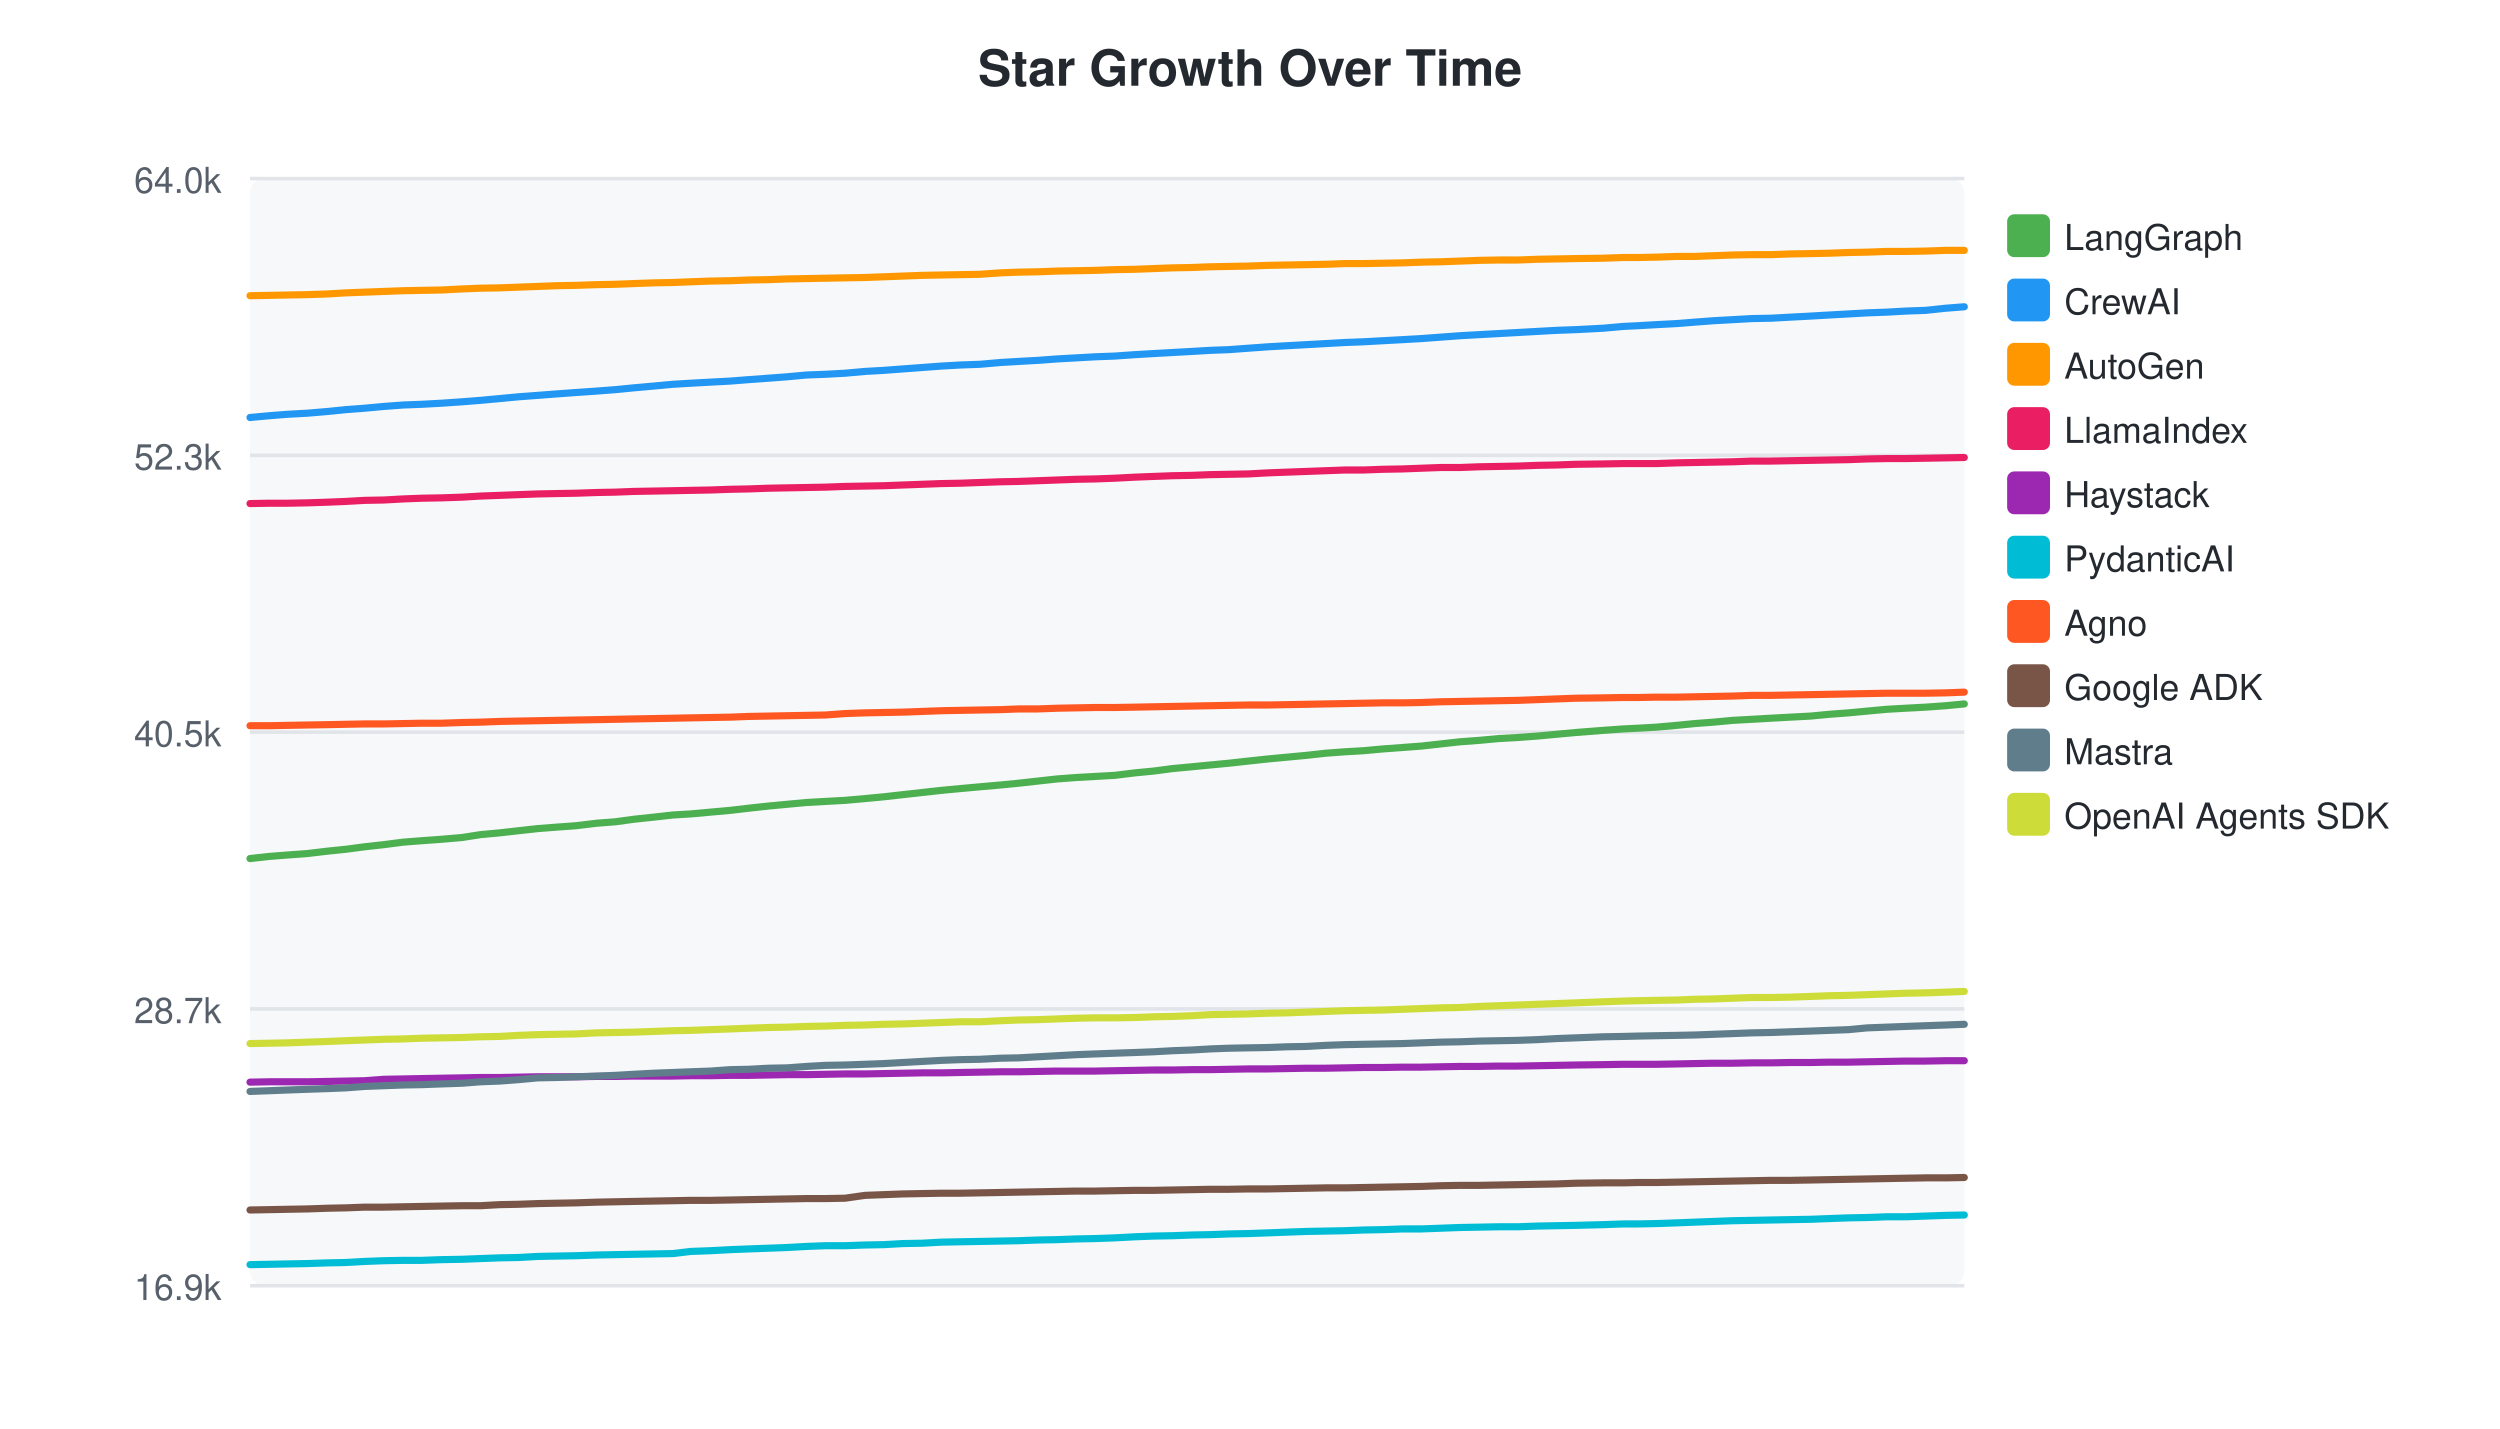
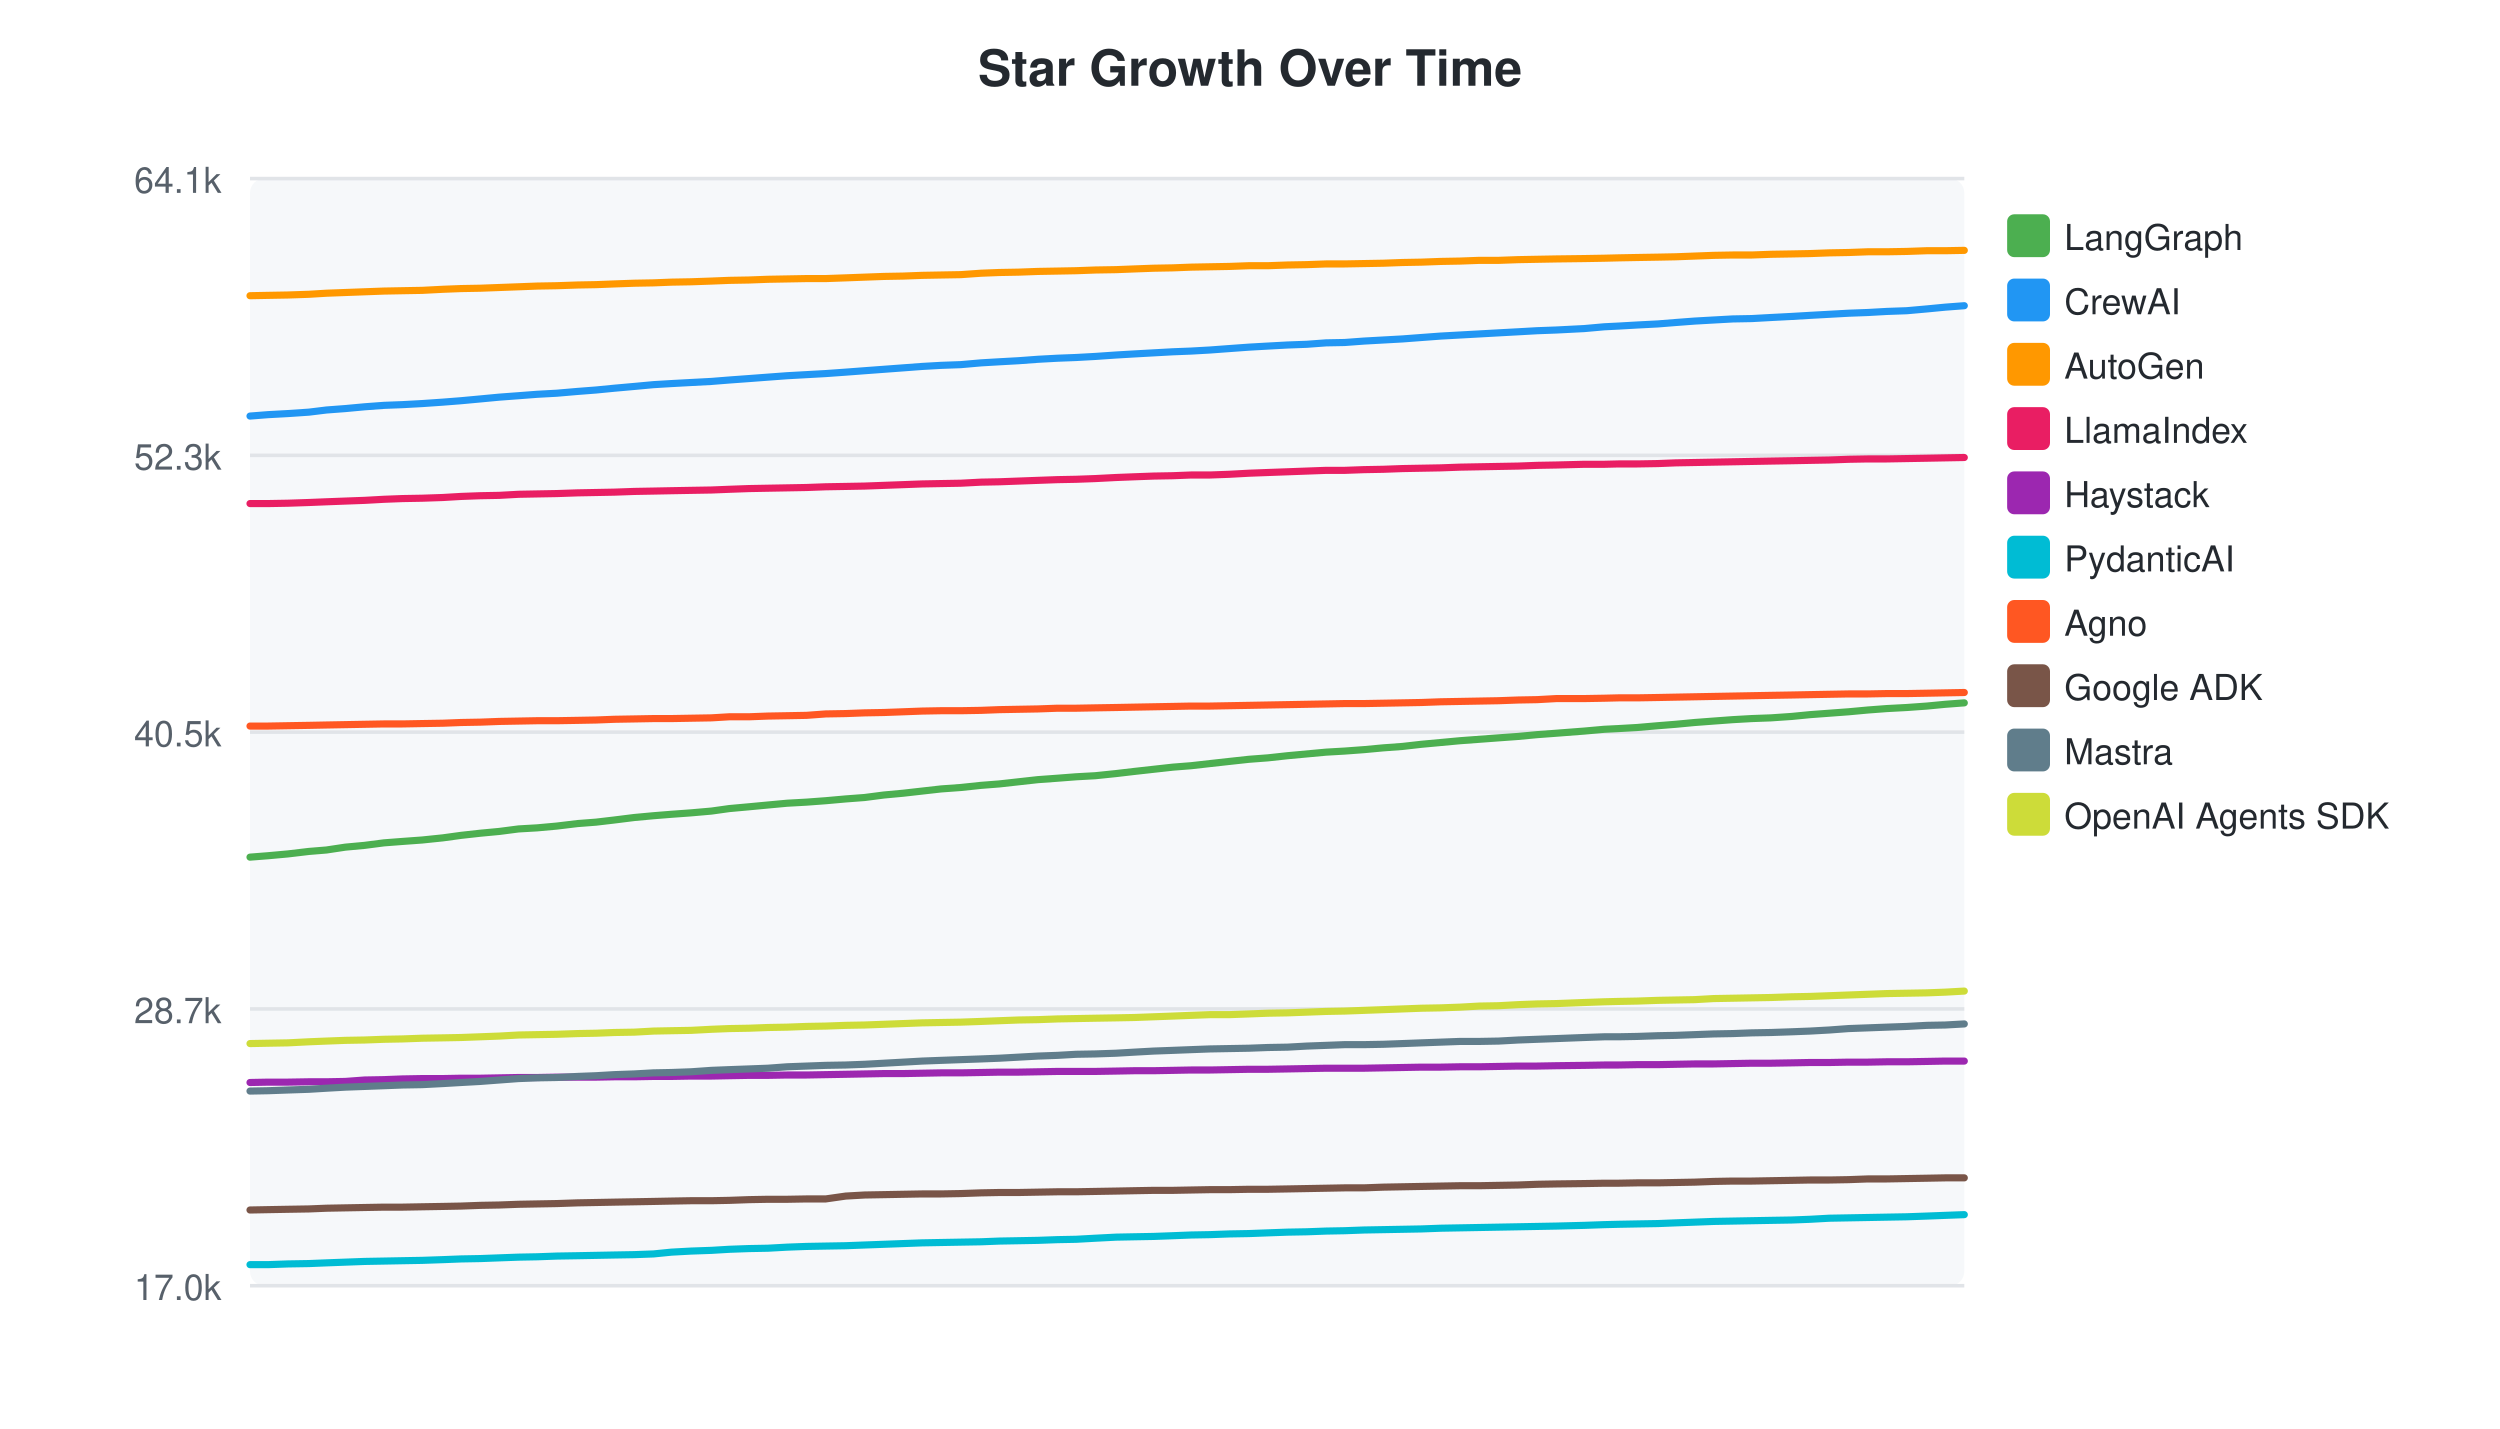
<svg xmlns="http://www.w3.org/2000/svg" width="700" height="400">
  <style>text { font-family: -apple-system, BlinkMacSystemFont, "Segoe UI", Helvetica, Arial, sans-serif; }</style>
  <text x="350" y="24" text-anchor="middle" font-size="14" font-weight="bold" fill="#24292f">Star Growth Over Time</text>
  <rect x="70" y="50" width="480" height="310" fill="#f6f8fa" rx="4" />
  <line x1="70" y1="50.0" x2="550" y2="50.0" stroke="#e1e4e8" stroke-width="1" />
-   <text x="62" y="54.0" text-anchor="end" font-size="10" fill="#57606a">64.0k</text>
+   <text x="62" y="54.0" text-anchor="end" font-size="10" fill="#57606a">64.1k</text>
  <line x1="70" y1="127.5" x2="550" y2="127.5" stroke="#e1e4e8" stroke-width="1" />
  <text x="62" y="131.5" text-anchor="end" font-size="10" fill="#57606a">52.3k</text>
  <line x1="70" y1="205.0" x2="550" y2="205.0" stroke="#e1e4e8" stroke-width="1" />
  <text x="62" y="209.0" text-anchor="end" font-size="10" fill="#57606a">40.5k</text>
  <line x1="70" y1="282.5" x2="550" y2="282.5" stroke="#e1e4e8" stroke-width="1" />
  <text x="62" y="286.5" text-anchor="end" font-size="10" fill="#57606a">28.7k</text>
  <line x1="70" y1="360.0" x2="550" y2="360.0" stroke="#e1e4e8" stroke-width="1" />
-   <text x="62" y="364.0" text-anchor="end" font-size="10" fill="#57606a">16.9k</text>
-   <path d="M70.0,240.4 L75.4,239.8 L80.5,239.4 L86.0,239.0 L91.9,238.3 L96.8,237.8 L102.1,237.1 L107.5,236.5 L112.9,235.8 L118.1,235.4 L123.6,235.0 L129.4,234.5 L134.5,233.7 L139.9,233.2 L145.2,232.6 L150.6,232.0 L155.8,231.6 L161.3,231.2 L167.1,230.5 L172.3,230.1 L177.4,229.4 L183.0,228.8 L188.4,228.2 L193.4,227.9 L198.9,227.4 L204.5,226.9 L209.6,226.3 L215.1,225.7 L220.4,225.2 L225.8,224.7 L231.1,224.4 L236.6,224.1 L242.2,223.6 L247.5,223.1 L252.8,222.5 L258.2,221.9 L263.6,221.3 L268.9,220.8 L274.4,220.3 L280.1,219.8 L285.2,219.3 L290.6,218.7 L296.0,218.1 L301.4,217.7 L306.7,217.4 L312.1,217.1 L317.8,216.4 L323.0,215.9 L328.3,215.2 L333.7,214.7 L338.8,214.2 L344.1,213.7 L349.5,213.1 L355.1,212.5 L360.4,212.0 L365.8,211.5 L371.2,210.9 L376.6,210.5 L381.8,210.2 L387.2,209.7 L392.7,209.3 L398.0,208.9 L403.4,208.3 L408.8,207.7 L414.2,207.3 L419.6,206.8 L425.0,206.5 L430.4,206.1 L435.8,205.6 L441.2,205.1 L448.9,204.5 L454.5,204.1 L458.6,203.9 L463.8,203.6 L469.5,203.1 L474.5,202.6 L479.8,202.2 L485.2,201.7 L490.6,201.4 L495.8,201.1 L501.3,200.8 L507.0,200.5 L512.2,200.0 L517.6,199.6 L522.9,199.1 L528.3,198.6 L533.6,198.3 L539.2,198.0 L544.8,197.6 L550.0,197.1" fill="none" stroke="#4CAF50" stroke-width="2" stroke-linecap="round" />
+   <text x="62" y="364.0" text-anchor="end" font-size="10" fill="#57606a">17.0k</text>
+   <path d="M70.0,240.0 L75.1,239.6 L80.6,239.1 L86.5,238.4 L91.4,238.0 L96.7,237.2 L102.1,236.7 L107.5,236.0 L112.7,235.6 L118.2,235.2 L124.0,234.6 L129.1,233.9 L134.5,233.3 L139.8,232.8 L145.2,232.1 L150.4,231.8 L155.9,231.3 L161.7,230.6 L166.9,230.2 L172.0,229.6 L177.6,228.9 L183.0,228.4 L188.0,228.0 L193.5,227.6 L199.2,227.1 L204.2,226.4 L209.7,225.9 L215.0,225.4 L220.4,224.9 L225.8,224.6 L231.2,224.2 L236.8,223.7 L242.1,223.3 L247.5,222.6 L252.9,222.1 L258.2,221.5 L263.5,220.9 L269.0,220.5 L274.7,219.9 L279.8,219.5 L285.2,218.9 L290.6,218.3 L296.1,217.9 L301.3,217.5 L306.7,217.2 L312.5,216.6 L317.6,216.0 L323.0,215.4 L328.4,214.8 L333.5,214.4 L338.8,213.8 L344.2,213.2 L349.7,212.6 L355.0,212.2 L360.5,211.6 L365.9,211.1 L371.3,210.6 L376.5,210.3 L381.9,209.9 L387.3,209.4 L392.7,209.0 L398.0,208.4 L403.4,207.9 L408.8,207.4 L414.2,207.0 L419.6,206.6 L425.1,206.2 L430.4,205.7 L435.8,205.3 L443.6,204.7 L449.2,204.2 L453.2,204.0 L458.4,203.7 L464.2,203.2 L469.2,202.8 L474.5,202.3 L479.8,201.9 L485.2,201.5 L490.5,201.2 L495.9,201.0 L501.7,200.6 L506.8,200.1 L512.2,199.7 L517.6,199.3 L523.0,198.8 L528.3,198.4 L533.9,198.1 L539.5,197.7 L544.7,197.2 L550.0,196.8" fill="none" stroke="#4CAF50" stroke-width="2" stroke-linecap="round" />
  <rect x="562" y="60" width="12" height="12" rx="2" fill="#4CAF50" />
  <text x="578" y="70" font-size="10" fill="#24292f">LangGraph</text>
-   <path d="M70.0,116.9 L75.4,116.4 L80.5,116.0 L86.0,115.7 L91.9,115.2 L96.8,114.7 L102.1,114.3 L107.5,113.8 L112.9,113.4 L118.1,113.2 L123.6,112.9 L129.4,112.5 L134.5,112.1 L139.9,111.6 L145.2,111.1 L150.6,110.7 L155.8,110.3 L161.3,109.9 L167.1,109.5 L172.3,109.1 L177.4,108.6 L183.0,108.1 L188.4,107.6 L193.4,107.3 L198.9,107.0 L204.5,106.7 L209.6,106.3 L215.1,105.9 L220.4,105.5 L225.8,105.0 L231.1,104.8 L236.6,104.5 L242.2,104.0 L247.5,103.7 L252.8,103.3 L258.2,102.9 L263.6,102.5 L268.9,102.2 L274.4,102.0 L280.1,101.5 L285.2,101.2 L290.6,100.9 L296.0,100.5 L301.4,100.2 L306.7,99.9 L312.1,99.7 L317.8,99.3 L323.0,99.0 L328.3,98.7 L333.7,98.4 L338.8,98.1 L344.1,97.9 L349.5,97.5 L355.1,97.1 L360.4,96.8 L365.8,96.5 L371.2,96.2 L376.6,95.9 L381.8,95.7 L387.2,95.4 L392.7,95.1 L398.0,94.8 L403.4,94.4 L408.8,94.0 L414.2,93.7 L419.6,93.4 L425.0,93.1 L430.4,92.8 L435.8,92.5 L441.2,92.3 L448.9,91.9 L454.5,91.4 L458.6,91.2 L463.8,90.9 L469.5,90.6 L474.5,90.2 L479.8,89.8 L485.2,89.5 L490.6,89.2 L495.8,89.1 L501.3,88.8 L507.0,88.5 L512.2,88.2 L517.6,87.9 L522.9,87.6 L528.3,87.4 L533.6,87.1 L539.2,86.9 L544.8,86.3 L550.0,85.9" fill="none" stroke="#2196F3" stroke-width="2" stroke-linecap="round" />
+   <path d="M70.0,116.5 L75.1,116.1 L80.6,115.8 L86.5,115.4 L91.4,114.8 L96.7,114.4 L102.1,113.9 L107.5,113.5 L112.7,113.3 L118.2,113.0 L124.0,112.6 L129.1,112.2 L134.5,111.7 L139.8,111.2 L145.2,110.8 L150.4,110.4 L155.9,110.1 L161.7,109.6 L166.9,109.2 L172.0,108.7 L177.6,108.2 L183.0,107.7 L188.0,107.4 L193.5,107.1 L199.2,106.8 L204.2,106.4 L209.7,106.0 L215.0,105.6 L220.4,105.2 L225.8,104.9 L231.2,104.6 L236.8,104.2 L242.1,103.8 L247.5,103.4 L252.9,103.0 L258.2,102.6 L263.5,102.3 L269.0,102.1 L274.7,101.6 L279.8,101.3 L285.2,101.0 L290.6,100.6 L296.1,100.3 L301.3,100.1 L306.7,99.8 L312.5,99.4 L317.6,99.1 L323.0,98.8 L328.4,98.5 L333.5,98.3 L338.8,98.0 L344.2,97.6 L349.7,97.2 L355.0,96.9 L360.5,96.6 L365.9,96.4 L371.3,96.0 L376.5,95.9 L381.9,95.5 L387.3,95.2 L392.7,94.9 L398.0,94.5 L403.4,94.1 L408.8,93.8 L414.2,93.5 L419.6,93.2 L425.1,92.9 L430.4,92.6 L435.8,92.4 L443.6,92.0 L449.2,91.5 L453.2,91.3 L458.4,91.0 L464.2,90.7 L469.2,90.3 L474.5,89.9 L479.8,89.6 L485.2,89.3 L490.5,89.2 L495.9,88.9 L501.7,88.6 L506.8,88.3 L512.2,88.0 L517.6,87.7 L523.0,87.5 L528.3,87.2 L533.9,87.0 L539.5,86.5 L544.7,86.0 L550.0,85.6" fill="none" stroke="#2196F3" stroke-width="2" stroke-linecap="round" />
  <rect x="562" y="78" width="12" height="12" rx="2" fill="#2196F3" />
  <text x="578" y="88" font-size="10" fill="#24292f">CrewAI</text>
-   <path d="M70.0,82.8 L75.4,82.7 L80.5,82.6 L86.0,82.5 L91.9,82.3 L96.8,82.0 L102.1,81.8 L107.5,81.6 L112.9,81.4 L118.1,81.3 L123.6,81.2 L129.4,80.9 L134.5,80.7 L139.9,80.6 L145.2,80.4 L150.6,80.2 L155.8,80.0 L161.3,79.9 L167.1,79.7 L172.3,79.6 L177.4,79.4 L183.0,79.2 L188.4,79.1 L193.4,78.9 L198.9,78.7 L204.5,78.6 L209.6,78.4 L215.1,78.3 L220.4,78.1 L225.8,78.0 L231.1,77.9 L236.6,77.8 L242.2,77.7 L247.5,77.5 L252.8,77.3 L258.2,77.1 L263.6,77.0 L268.9,76.9 L274.4,76.8 L280.1,76.4 L285.2,76.2 L290.6,76.1 L296.0,75.9 L301.4,75.8 L306.7,75.7 L312.1,75.5 L317.8,75.4 L323.0,75.2 L328.3,75.0 L333.7,74.9 L338.8,74.7 L344.1,74.6 L349.5,74.5 L355.1,74.3 L360.4,74.2 L365.8,74.1 L371.2,74.0 L376.6,73.8 L381.8,73.8 L387.2,73.7 L392.7,73.6 L398.0,73.4 L403.4,73.3 L408.8,73.1 L414.2,72.9 L419.6,72.8 L425.0,72.8 L430.4,72.6 L435.8,72.5 L441.2,72.4 L448.9,72.3 L454.5,72.1 L458.6,72.1 L463.8,72.0 L469.5,71.8 L474.5,71.8 L479.8,71.6 L485.2,71.4 L490.6,71.3 L495.8,71.3 L501.3,71.1 L507.0,71.0 L512.2,70.9 L517.6,70.7 L522.9,70.6 L528.3,70.4 L533.6,70.4 L539.2,70.3 L544.8,70.1 L550.0,70.1" fill="none" stroke="#FF9800" stroke-width="2" stroke-linecap="round" />
+   <path d="M70.0,82.8 L75.1,82.7 L80.6,82.6 L86.5,82.4 L91.4,82.1 L96.7,81.9 L102.1,81.7 L107.5,81.5 L112.7,81.4 L118.2,81.3 L124.0,81.0 L129.1,80.8 L134.5,80.7 L139.8,80.5 L145.2,80.3 L150.4,80.1 L155.9,80.0 L161.7,79.8 L166.9,79.7 L172.0,79.5 L177.6,79.3 L183.0,79.2 L188.0,79.0 L193.5,78.9 L199.2,78.7 L204.2,78.5 L209.7,78.4 L215.0,78.2 L220.4,78.1 L225.8,78.0 L231.2,78.0 L236.8,77.8 L242.1,77.6 L247.5,77.4 L252.9,77.3 L258.2,77.1 L263.5,77.0 L269.0,76.9 L274.7,76.5 L279.8,76.3 L285.2,76.2 L290.6,76.0 L296.1,75.9 L301.3,75.8 L306.7,75.6 L312.5,75.5 L317.6,75.3 L323.0,75.1 L328.4,75.0 L333.5,74.8 L338.8,74.7 L344.2,74.6 L349.7,74.4 L355.0,74.4 L360.5,74.2 L365.9,74.1 L371.3,73.9 L376.5,73.9 L381.9,73.8 L387.3,73.7 L392.7,73.5 L398.0,73.4 L403.4,73.2 L408.8,73.1 L414.2,72.9 L419.6,72.9 L425.1,72.7 L430.4,72.6 L435.8,72.5 L443.6,72.4 L449.2,72.3 L453.2,72.2 L458.4,72.1 L464.2,72.0 L469.2,71.9 L474.5,71.7 L479.8,71.5 L485.2,71.4 L490.5,71.4 L495.9,71.2 L501.7,71.1 L506.8,71.0 L512.2,70.8 L517.6,70.7 L523.0,70.5 L528.3,70.5 L533.9,70.4 L539.5,70.2 L544.7,70.2 L550.0,70.1" fill="none" stroke="#FF9800" stroke-width="2" stroke-linecap="round" />
  <rect x="562" y="96" width="12" height="12" rx="2" fill="#FF9800" />
  <text x="578" y="106" font-size="10" fill="#24292f">AutoGen</text>
-   <path d="M70.0,141.0 L75.4,140.9 L80.5,140.9 L86.0,140.8 L91.9,140.6 L96.8,140.4 L102.1,140.1 L107.5,140.0 L112.9,139.7 L118.1,139.5 L123.6,139.4 L129.4,139.2 L134.5,138.9 L139.9,138.7 L145.2,138.5 L150.6,138.3 L155.8,138.2 L161.3,138.1 L167.1,137.9 L172.3,137.8 L177.4,137.6 L183.0,137.5 L188.4,137.4 L193.4,137.3 L198.9,137.2 L204.5,137.0 L209.6,136.9 L215.1,136.7 L220.4,136.6 L225.8,136.5 L231.1,136.4 L236.6,136.2 L242.2,136.1 L247.5,136.0 L252.8,135.8 L258.2,135.6 L263.6,135.4 L268.9,135.3 L274.4,135.1 L280.1,134.9 L285.2,134.8 L290.6,134.6 L296.0,134.4 L301.4,134.2 L306.7,134.1 L312.1,133.9 L317.8,133.6 L323.0,133.4 L328.3,133.2 L333.7,133.1 L338.8,132.9 L344.1,132.8 L349.5,132.7 L355.1,132.4 L360.4,132.2 L365.8,132.0 L371.2,131.8 L376.6,131.6 L381.8,131.6 L387.2,131.4 L392.7,131.3 L398.0,131.1 L403.4,130.9 L408.8,130.9 L414.2,130.7 L419.6,130.6 L425.0,130.5 L430.4,130.3 L435.8,130.2 L441.2,130.0 L448.9,129.9 L454.5,129.8 L458.6,129.8 L463.8,129.8 L469.5,129.6 L474.5,129.5 L479.8,129.4 L485.2,129.3 L490.6,129.1 L495.8,129.1 L501.3,129.0 L507.0,128.9 L512.2,128.8 L517.6,128.7 L522.9,128.5 L528.3,128.4 L533.6,128.4 L539.2,128.3 L544.8,128.2 L550.0,128.1" fill="none" stroke="#E91E63" stroke-width="2" stroke-linecap="round" />
+   <path d="M70.0,141.0 L75.1,141.0 L80.6,140.9 L86.5,140.7 L91.4,140.5 L96.7,140.3 L102.1,140.1 L107.5,139.8 L112.7,139.6 L118.2,139.5 L124.0,139.3 L129.1,139.0 L134.5,138.8 L139.8,138.7 L145.2,138.4 L150.4,138.3 L155.9,138.2 L161.7,138.0 L166.9,137.9 L172.0,137.8 L177.6,137.6 L183.0,137.5 L188.0,137.4 L193.5,137.3 L199.2,137.2 L204.2,137.0 L209.7,136.8 L215.0,136.7 L220.4,136.6 L225.8,136.5 L231.2,136.3 L236.8,136.2 L242.1,136.1 L247.5,135.9 L252.9,135.7 L258.2,135.5 L263.5,135.4 L269.0,135.3 L274.7,135.0 L279.8,134.9 L285.2,134.7 L290.6,134.5 L296.1,134.3 L301.3,134.2 L306.7,134.0 L312.5,133.7 L317.6,133.5 L323.0,133.3 L328.4,133.2 L333.5,133.0 L338.8,133.0 L344.2,132.8 L349.7,132.5 L355.0,132.3 L360.5,132.1 L365.9,131.9 L371.3,131.7 L376.5,131.7 L381.9,131.5 L387.3,131.4 L392.7,131.2 L398.0,131.1 L403.4,131.0 L408.8,130.8 L414.2,130.7 L419.6,130.6 L425.1,130.5 L430.4,130.3 L435.8,130.2 L443.6,130.0 L449.2,130.0 L453.2,129.9 L458.4,129.9 L464.2,129.8 L469.2,129.6 L474.5,129.5 L479.8,129.4 L485.2,129.3 L490.5,129.2 L495.9,129.1 L501.7,129.0 L506.8,128.9 L512.2,128.8 L517.6,128.6 L523.0,128.5 L528.3,128.5 L533.9,128.4 L539.5,128.3 L544.7,128.2 L550.0,128.1" fill="none" stroke="#E91E63" stroke-width="2" stroke-linecap="round" />
  <rect x="562" y="114" width="12" height="12" rx="2" fill="#E91E63" />
  <text x="578" y="124" font-size="10" fill="#24292f">LlamaIndex</text>
-   <path d="M70.0,303.0 L75.4,302.9 L80.5,302.9 L86.0,302.9 L91.9,302.8 L96.8,302.7 L102.1,302.6 L107.5,302.2 L112.9,302.1 L118.1,302.0 L123.6,301.9 L129.4,301.8 L134.5,301.7 L139.9,301.7 L145.2,301.6 L150.6,301.5 L155.8,301.5 L161.3,301.5 L167.1,301.4 L172.3,301.4 L177.4,301.3 L183.0,301.3 L188.4,301.3 L193.4,301.2 L198.9,301.2 L204.5,301.1 L209.6,301.1 L215.1,301.0 L220.4,300.9 L225.8,300.9 L231.1,300.8 L236.6,300.7 L242.2,300.7 L247.5,300.6 L252.8,300.5 L258.2,300.4 L263.6,300.4 L268.9,300.3 L274.4,300.2 L280.1,300.1 L285.2,300.1 L290.6,300.0 L296.0,299.9 L301.4,299.9 L306.7,299.9 L312.1,299.8 L317.8,299.7 L323.0,299.6 L328.3,299.6 L333.7,299.5 L338.8,299.5 L344.1,299.4 L349.5,299.3 L355.1,299.3 L360.4,299.2 L365.8,299.1 L371.2,299.1 L376.6,299.0 L381.8,298.9 L387.2,298.9 L392.7,298.8 L398.0,298.8 L403.4,298.7 L408.8,298.6 L414.2,298.6 L419.6,298.5 L425.0,298.5 L430.4,298.4 L435.8,298.3 L441.2,298.2 L448.9,298.1 L454.5,298.0 L458.6,298.0 L463.8,298.0 L469.5,297.9 L474.5,297.8 L479.8,297.7 L485.2,297.7 L490.6,297.6 L495.8,297.6 L501.3,297.5 L507.0,297.5 L512.2,297.4 L517.6,297.4 L522.9,297.3 L528.3,297.2 L533.6,297.1 L539.2,297.1 L544.8,297.0 L550.0,297.0" fill="none" stroke="#9C27B0" stroke-width="2" stroke-linecap="round" />
+   <path d="M70.0,303.1 L75.1,303.0 L80.6,303.0 L86.5,302.9 L91.4,302.9 L96.7,302.8 L102.1,302.4 L107.5,302.3 L112.7,302.1 L118.2,302.0 L124.0,302.0 L129.1,301.9 L134.5,301.9 L139.8,301.8 L145.2,301.7 L150.4,301.7 L155.9,301.6 L161.7,301.6 L166.9,301.6 L172.0,301.5 L177.6,301.5 L183.0,301.4 L188.0,301.4 L193.5,301.3 L199.2,301.3 L204.2,301.2 L209.7,301.1 L215.0,301.1 L220.4,301.0 L225.8,301.0 L231.2,300.9 L236.8,300.8 L242.1,300.7 L247.5,300.6 L252.9,300.6 L258.2,300.5 L263.5,300.4 L269.0,300.4 L274.7,300.3 L279.8,300.2 L285.2,300.2 L290.6,300.1 L296.1,300.0 L301.3,300.0 L306.7,300.0 L312.5,299.9 L317.6,299.8 L323.0,299.8 L328.4,299.7 L333.5,299.6 L338.8,299.6 L344.2,299.5 L349.7,299.4 L355.0,299.4 L360.5,299.3 L365.9,299.2 L371.3,299.1 L376.5,299.1 L381.9,299.1 L387.3,299.0 L392.7,298.9 L398.0,298.8 L403.4,298.8 L408.8,298.7 L414.2,298.7 L419.6,298.6 L425.1,298.5 L430.4,298.5 L435.8,298.4 L443.6,298.3 L449.2,298.2 L453.2,298.2 L458.4,298.1 L464.2,298.1 L469.2,298.0 L474.5,297.9 L479.8,297.9 L485.2,297.8 L490.5,297.7 L495.9,297.7 L501.7,297.6 L506.8,297.5 L512.2,297.5 L517.6,297.4 L523.0,297.4 L528.3,297.3 L533.9,297.3 L539.5,297.2 L544.7,297.1 L550.0,297.1" fill="none" stroke="#9C27B0" stroke-width="2" stroke-linecap="round" />
  <rect x="562" y="132" width="12" height="12" rx="2" fill="#9C27B0" />
  <text x="578" y="142" font-size="10" fill="#24292f">Haystack</text>
-   <path d="M70.0,354.1 L75.4,354.0 L80.5,353.9 L86.0,353.8 L91.9,353.6 L96.8,353.5 L102.1,353.2 L107.5,353.0 L112.9,352.9 L118.1,352.9 L123.6,352.7 L129.4,352.6 L134.5,352.4 L139.9,352.2 L145.2,352.1 L150.6,351.8 L155.8,351.7 L161.3,351.6 L167.1,351.4 L172.3,351.3 L177.4,351.2 L183.0,351.1 L188.4,351.0 L193.4,350.4 L198.9,350.2 L204.5,349.9 L209.6,349.7 L215.1,349.5 L220.4,349.3 L225.8,349.0 L231.1,348.8 L236.6,348.8 L242.2,348.6 L247.5,348.5 L252.8,348.2 L258.2,348.1 L263.6,347.8 L268.9,347.7 L274.4,347.6 L280.1,347.5 L285.2,347.4 L290.6,347.2 L296.0,347.1 L301.4,346.9 L306.7,346.8 L312.1,346.6 L317.8,346.3 L323.0,346.1 L328.3,346.0 L333.7,345.8 L338.8,345.7 L344.1,345.5 L349.5,345.4 L355.1,345.2 L360.4,345.0 L365.8,344.8 L371.2,344.7 L376.6,344.6 L381.8,344.4 L387.2,344.3 L392.7,344.1 L398.0,344.1 L403.4,343.9 L408.8,343.7 L414.2,343.6 L419.6,343.5 L425.0,343.5 L430.4,343.3 L435.8,343.2 L441.2,343.1 L448.9,342.9 L454.5,342.7 L458.6,342.7 L463.8,342.6 L469.5,342.4 L474.5,342.2 L479.8,342.0 L485.2,341.8 L490.6,341.7 L495.8,341.6 L501.3,341.5 L507.0,341.4 L512.2,341.2 L517.6,341.0 L522.9,340.9 L528.3,340.7 L533.6,340.7 L539.2,340.5 L544.8,340.3 L550.0,340.2" fill="none" stroke="#00BCD4" stroke-width="2" stroke-linecap="round" />
+   <path d="M70.0,354.1 L75.1,354.1 L80.6,353.9 L86.5,353.8 L91.4,353.6 L96.7,353.4 L102.1,353.2 L107.5,353.1 L112.7,353.0 L118.2,352.9 L124.0,352.7 L129.1,352.5 L134.5,352.4 L139.8,352.2 L145.2,352.0 L150.4,351.9 L155.9,351.7 L161.7,351.6 L166.9,351.5 L172.0,351.4 L177.6,351.3 L183.0,351.1 L188.0,350.6 L193.5,350.3 L199.2,350.1 L204.2,349.8 L209.7,349.6 L215.0,349.5 L220.4,349.2 L225.8,349.0 L231.2,348.9 L236.8,348.8 L242.1,348.6 L247.5,348.4 L252.9,348.2 L258.2,348.0 L263.5,347.9 L269.0,347.8 L274.7,347.7 L279.8,347.5 L285.2,347.4 L290.6,347.3 L296.1,347.1 L301.3,347.0 L306.7,346.7 L312.5,346.4 L317.6,346.3 L323.0,346.2 L328.4,346.0 L333.5,345.8 L338.8,345.7 L344.2,345.5 L349.7,345.4 L355.0,345.2 L360.5,345.0 L365.9,344.9 L371.3,344.7 L376.5,344.6 L381.9,344.4 L387.3,344.3 L392.7,344.2 L398.0,344.1 L403.4,343.9 L408.8,343.8 L414.2,343.7 L419.6,343.6 L425.1,343.5 L430.4,343.4 L435.8,343.3 L443.6,343.1 L449.2,342.9 L453.2,342.8 L458.4,342.7 L464.2,342.6 L469.2,342.4 L474.5,342.2 L479.8,342.0 L485.2,341.9 L490.5,341.8 L495.9,341.7 L501.7,341.6 L506.8,341.4 L512.2,341.1 L517.6,341.0 L523.0,340.9 L528.3,340.8 L533.9,340.7 L539.5,340.5 L544.7,340.3 L550.0,340.1" fill="none" stroke="#00BCD4" stroke-width="2" stroke-linecap="round" />
  <rect x="562" y="150" width="12" height="12" rx="2" fill="#00BCD4" />
  <text x="578" y="160" font-size="10" fill="#24292f">PydanticAI</text>
-   <path d="M70.0,203.2 L75.4,203.2 L80.5,203.1 L86.0,203.0 L91.9,202.9 L96.8,202.8 L102.1,202.7 L107.5,202.7 L112.9,202.6 L118.1,202.5 L123.6,202.5 L129.4,202.3 L134.5,202.2 L139.9,202.0 L145.2,201.9 L150.6,201.8 L155.8,201.7 L161.3,201.6 L167.1,201.5 L172.3,201.4 L177.4,201.3 L183.0,201.2 L188.4,201.1 L193.4,201.0 L198.9,200.9 L204.5,200.8 L209.6,200.6 L215.1,200.5 L220.4,200.4 L225.8,200.3 L231.1,200.2 L236.6,199.8 L242.2,199.6 L247.5,199.5 L252.8,199.4 L258.2,199.2 L263.6,199.0 L268.9,198.9 L274.4,198.8 L280.1,198.7 L285.2,198.5 L290.6,198.5 L296.0,198.3 L301.4,198.2 L306.7,198.1 L312.1,198.1 L317.8,198.0 L323.0,197.9 L328.3,197.8 L333.7,197.7 L338.8,197.6 L344.1,197.5 L349.5,197.4 L355.1,197.4 L360.4,197.3 L365.8,197.2 L371.2,197.1 L376.6,197.0 L381.8,196.9 L387.2,196.8 L392.7,196.8 L398.0,196.7 L403.4,196.5 L408.8,196.4 L414.2,196.3 L419.6,196.2 L425.0,196.1 L430.4,195.9 L435.8,195.7 L441.2,195.5 L448.9,195.4 L454.5,195.3 L458.6,195.3 L463.8,195.2 L469.5,195.2 L474.5,195.1 L479.8,195.0 L485.2,194.9 L490.6,194.7 L495.8,194.7 L501.3,194.6 L507.0,194.5 L512.2,194.4 L517.6,194.3 L522.9,194.2 L528.3,194.1 L533.6,194.1 L539.2,194.1 L544.8,194.0 L550.0,193.8" fill="none" stroke="#FF5722" stroke-width="2" stroke-linecap="round" />
+   <path d="M70.0,203.3 L75.1,203.3 L80.6,203.2 L86.5,203.1 L91.4,203.0 L96.7,202.9 L102.1,202.8 L107.5,202.7 L112.7,202.7 L118.2,202.6 L124.0,202.5 L129.1,202.3 L134.5,202.2 L139.8,202.0 L145.2,201.9 L150.4,201.8 L155.9,201.8 L161.7,201.7 L166.9,201.6 L172.0,201.4 L177.6,201.3 L183.0,201.2 L188.0,201.2 L193.5,201.1 L199.2,201.0 L204.2,200.7 L209.7,200.7 L215.0,200.5 L220.4,200.4 L225.8,200.3 L231.2,199.9 L236.8,199.8 L242.1,199.6 L247.5,199.5 L252.9,199.3 L258.2,199.1 L263.5,199.0 L269.0,199.0 L274.7,198.9 L279.8,198.7 L285.2,198.6 L290.6,198.5 L296.1,198.3 L301.3,198.3 L306.7,198.2 L312.5,198.1 L317.6,198.0 L323.0,197.9 L328.4,197.8 L333.5,197.7 L338.8,197.7 L344.2,197.6 L349.7,197.5 L355.0,197.4 L360.5,197.3 L365.9,197.2 L371.3,197.1 L376.5,197.0 L381.9,197.0 L387.3,196.9 L392.7,196.8 L398.0,196.7 L403.4,196.5 L408.8,196.4 L414.2,196.3 L419.6,196.2 L425.1,196.0 L430.4,195.9 L435.8,195.6 L443.6,195.6 L449.2,195.5 L453.2,195.4 L458.4,195.4 L464.2,195.3 L469.2,195.2 L474.5,195.1 L479.8,195.0 L485.2,194.9 L490.5,194.8 L495.9,194.7 L501.7,194.6 L506.8,194.5 L512.2,194.4 L517.6,194.3 L523.0,194.3 L528.3,194.2 L533.9,194.2 L539.5,194.1 L544.7,194.0 L550.0,193.9" fill="none" stroke="#FF5722" stroke-width="2" stroke-linecap="round" />
  <rect x="562" y="168" width="12" height="12" rx="2" fill="#FF5722" />
  <text x="578" y="178" font-size="10" fill="#24292f">Agno</text>
-   <path d="M70.0,338.8 L75.4,338.7 L80.5,338.6 L86.0,338.5 L91.9,338.3 L96.8,338.2 L102.1,338.0 L107.5,338.0 L112.9,337.9 L118.1,337.8 L123.6,337.7 L129.4,337.6 L134.5,337.6 L139.9,337.3 L145.2,337.2 L150.6,337.0 L155.8,336.9 L161.3,336.8 L167.1,336.6 L172.3,336.5 L177.4,336.4 L183.0,336.3 L188.4,336.2 L193.4,336.1 L198.9,336.1 L204.5,336.0 L209.6,335.9 L215.1,335.8 L220.4,335.7 L225.8,335.6 L231.1,335.6 L236.6,335.5 L242.2,334.7 L247.5,334.5 L252.8,334.3 L258.2,334.2 L263.6,334.1 L268.9,334.1 L274.4,334.0 L280.1,333.9 L285.2,333.8 L290.6,333.7 L296.0,333.6 L301.4,333.5 L306.7,333.5 L312.1,333.4 L317.8,333.3 L323.0,333.3 L328.3,333.2 L333.7,333.1 L338.8,333.0 L344.1,333.0 L349.5,332.9 L355.1,332.9 L360.4,332.8 L365.8,332.7 L371.2,332.6 L376.6,332.6 L381.8,332.5 L387.2,332.4 L392.7,332.3 L398.0,332.2 L403.4,332.0 L408.8,331.9 L414.2,331.9 L419.6,331.8 L425.0,331.7 L430.4,331.6 L435.8,331.5 L441.2,331.3 L448.9,331.2 L454.5,331.2 L458.6,331.1 L463.8,331.1 L469.5,331.0 L474.5,330.9 L479.8,330.8 L485.2,330.7 L490.6,330.6 L495.8,330.5 L501.3,330.5 L507.0,330.4 L512.2,330.3 L517.6,330.2 L522.9,330.1 L528.3,330.0 L533.6,329.9 L539.2,329.8 L544.8,329.8 L550.0,329.7" fill="none" stroke="#795548" stroke-width="2" stroke-linecap="round" />
+   <path d="M70.0,338.8 L75.1,338.7 L80.6,338.6 L86.5,338.5 L91.4,338.3 L96.7,338.2 L102.1,338.1 L107.5,338.0 L112.7,338.0 L118.2,337.9 L124.0,337.8 L129.1,337.7 L134.5,337.5 L139.8,337.4 L145.2,337.2 L150.4,337.1 L155.9,337.0 L161.7,336.8 L166.9,336.7 L172.0,336.6 L177.6,336.5 L183.0,336.4 L188.0,336.3 L193.5,336.2 L199.2,336.2 L204.2,336.1 L209.7,335.9 L215.0,335.8 L220.4,335.8 L225.8,335.7 L231.2,335.7 L236.8,334.9 L242.1,334.6 L247.5,334.5 L252.9,334.4 L258.2,334.3 L263.5,334.3 L269.0,334.2 L274.7,334.0 L279.8,333.9 L285.2,333.9 L290.6,333.8 L296.1,333.7 L301.3,333.7 L306.7,333.6 L312.5,333.5 L317.6,333.4 L323.0,333.3 L328.4,333.3 L333.5,333.2 L338.8,333.1 L344.2,333.1 L349.7,333.0 L355.0,333.0 L360.5,332.9 L365.9,332.8 L371.3,332.7 L376.5,332.6 L381.9,332.6 L387.3,332.4 L392.7,332.3 L398.0,332.2 L403.4,332.1 L408.8,332.0 L414.2,332.0 L419.6,331.9 L425.1,331.8 L430.4,331.6 L435.8,331.5 L443.6,331.4 L449.2,331.3 L453.2,331.3 L458.4,331.2 L464.2,331.2 L469.2,331.1 L474.5,331.0 L479.8,330.8 L485.2,330.7 L490.5,330.7 L495.9,330.6 L501.7,330.5 L506.8,330.4 L512.2,330.4 L517.6,330.3 L523.0,330.1 L528.3,330.1 L533.9,330.0 L539.5,329.9 L544.7,329.8 L550.0,329.8" fill="none" stroke="#795548" stroke-width="2" stroke-linecap="round" />
  <rect x="562" y="186" width="12" height="12" rx="2" fill="#795548" />
  <text x="578" y="196" font-size="10" fill="#24292f">Google ADK</text>
-   <path d="M70.0,305.6 L75.4,305.4 L80.5,305.2 L86.0,305.0 L91.9,304.8 L96.8,304.6 L102.1,304.2 L107.5,304.0 L112.9,303.8 L118.1,303.7 L123.6,303.5 L129.4,303.3 L134.5,302.9 L139.9,302.7 L145.2,302.3 L150.6,301.8 L155.8,301.7 L161.3,301.5 L167.1,301.3 L172.3,301.1 L177.4,300.8 L183.0,300.5 L188.4,300.3 L193.4,300.1 L198.9,299.9 L204.5,299.5 L209.6,299.4 L215.1,299.1 L220.4,299.0 L225.8,298.6 L231.1,298.3 L236.6,298.2 L242.2,298.0 L247.5,297.8 L252.8,297.5 L258.2,297.2 L263.6,296.9 L268.9,296.7 L274.4,296.6 L280.1,296.3 L285.2,296.2 L290.6,295.9 L296.0,295.6 L301.4,295.3 L306.7,295.1 L312.1,294.9 L317.8,294.7 L323.0,294.5 L328.3,294.2 L333.7,294.0 L338.8,293.7 L344.1,293.5 L349.5,293.4 L355.1,293.3 L360.4,293.1 L365.8,293.0 L371.2,292.7 L376.6,292.5 L381.8,292.4 L387.2,292.3 L392.7,292.2 L398.0,292.0 L403.4,291.8 L408.8,291.7 L414.2,291.5 L419.6,291.4 L425.0,291.3 L430.4,291.1 L435.8,290.8 L441.2,290.6 L448.9,290.3 L454.5,290.2 L458.6,290.1 L463.8,290.0 L469.5,289.9 L474.5,289.8 L479.8,289.6 L485.2,289.4 L490.6,289.2 L495.8,289.1 L501.3,288.9 L507.0,288.7 L512.2,288.5 L517.6,288.3 L522.9,287.8 L528.3,287.6 L533.6,287.4 L539.2,287.2 L544.8,287.0 L550.0,286.8" fill="none" stroke="#607D8B" stroke-width="2" stroke-linecap="round" />
+   <path d="M70.0,305.5 L75.1,305.4 L80.6,305.2 L86.5,305.0 L91.4,304.7 L96.7,304.4 L102.1,304.2 L107.5,304.0 L112.7,303.8 L118.2,303.7 L124.0,303.4 L129.1,303.1 L134.5,302.8 L139.8,302.4 L145.2,302.0 L150.4,301.8 L155.9,301.7 L161.7,301.4 L166.9,301.2 L172.0,300.9 L177.6,300.7 L183.0,300.4 L188.0,300.3 L193.5,300.1 L199.2,299.7 L204.2,299.5 L209.7,299.3 L215.0,299.1 L220.4,298.7 L225.8,298.5 L231.2,298.3 L236.8,298.2 L242.1,298.0 L247.5,297.7 L252.9,297.4 L258.2,297.1 L263.5,296.9 L269.0,296.7 L274.7,296.5 L279.8,296.3 L285.2,296.0 L290.6,295.7 L296.1,295.5 L301.3,295.2 L306.7,295.1 L312.5,294.9 L317.6,294.6 L323.0,294.3 L328.4,294.1 L333.5,293.9 L338.8,293.7 L344.2,293.6 L349.7,293.5 L355.0,293.3 L360.5,293.2 L365.9,292.9 L371.3,292.7 L376.5,292.5 L381.9,292.5 L387.3,292.4 L392.7,292.2 L398.0,292.0 L403.4,291.8 L408.8,291.6 L414.2,291.6 L419.6,291.5 L425.1,291.2 L430.4,291.0 L435.8,290.8 L443.6,290.5 L449.2,290.3 L453.2,290.3 L458.4,290.2 L464.2,290.0 L469.2,289.9 L474.5,289.7 L479.8,289.5 L485.2,289.4 L490.5,289.2 L495.9,289.1 L501.7,288.9 L506.8,288.7 L512.2,288.4 L517.6,288.0 L523.0,287.8 L528.3,287.6 L533.9,287.4 L539.5,287.1 L544.7,287.0 L550.0,286.7" fill="none" stroke="#607D8B" stroke-width="2" stroke-linecap="round" />
  <rect x="562" y="204" width="12" height="12" rx="2" fill="#607D8B" />
  <text x="578" y="214" font-size="10" fill="#24292f">Mastra</text>
-   <path d="M70.0,292.2 L75.4,292.1 L80.5,292.0 L86.0,291.8 L91.9,291.6 L96.8,291.4 L102.1,291.2 L107.5,291.0 L112.9,290.9 L118.1,290.7 L123.6,290.6 L129.4,290.5 L134.5,290.3 L139.9,290.2 L145.2,289.9 L150.6,289.7 L155.8,289.6 L161.3,289.5 L167.1,289.2 L172.3,289.1 L177.4,289.0 L183.0,288.8 L188.4,288.6 L193.4,288.5 L198.9,288.3 L204.5,288.1 L209.6,287.9 L215.1,287.7 L220.4,287.6 L225.8,287.4 L231.1,287.3 L236.6,287.1 L242.2,287.0 L247.5,286.8 L252.8,286.7 L258.2,286.5 L263.6,286.3 L268.9,286.1 L274.4,286.1 L280.1,285.8 L285.2,285.6 L290.6,285.5 L296.0,285.3 L301.4,285.1 L306.7,285.0 L312.1,285.0 L317.8,284.9 L323.0,284.7 L328.3,284.6 L333.7,284.4 L338.8,284.1 L344.1,284.0 L349.5,283.9 L355.1,283.7 L360.4,283.6 L365.8,283.4 L371.2,283.2 L376.6,283.0 L381.8,282.9 L387.2,282.8 L392.7,282.6 L398.0,282.4 L403.4,282.2 L408.8,282.1 L414.2,281.8 L419.6,281.6 L425.0,281.4 L430.4,281.2 L435.8,281.0 L441.2,280.8 L448.9,280.5 L454.5,280.3 L458.6,280.2 L463.8,280.1 L469.5,280.0 L474.5,279.8 L479.8,279.7 L485.2,279.5 L490.6,279.3 L495.8,279.3 L501.3,279.2 L507.0,279.0 L512.2,278.8 L517.6,278.7 L522.9,278.5 L528.3,278.3 L533.6,278.1 L539.2,278.0 L544.8,277.8 L550.0,277.6" fill="none" stroke="#CDDC39" stroke-width="2" stroke-linecap="round" />
+   <path d="M70.0,292.2 L75.1,292.1 L80.6,292.0 L86.5,291.7 L91.4,291.5 L96.7,291.3 L102.1,291.2 L107.5,291.0 L112.7,290.9 L118.2,290.7 L124.0,290.6 L129.1,290.5 L134.5,290.3 L139.8,290.1 L145.2,289.8 L150.4,289.7 L155.9,289.6 L161.7,289.4 L166.9,289.3 L172.0,289.1 L177.6,289.0 L183.0,288.7 L188.0,288.6 L193.5,288.5 L199.2,288.2 L204.2,288.0 L209.7,287.9 L215.0,287.7 L220.4,287.6 L225.8,287.4 L231.2,287.3 L236.8,287.1 L242.1,287.0 L247.5,286.8 L252.9,286.6 L258.2,286.4 L263.5,286.3 L269.0,286.2 L274.7,286.0 L279.8,285.8 L285.2,285.6 L290.6,285.5 L296.1,285.3 L301.3,285.2 L306.7,285.1 L312.5,285.0 L317.6,284.9 L323.0,284.7 L328.4,284.5 L333.5,284.3 L338.8,284.1 L344.2,284.1 L349.7,283.9 L355.0,283.7 L360.5,283.6 L365.9,283.4 L371.3,283.2 L376.5,283.1 L381.9,282.9 L387.3,282.7 L392.7,282.5 L398.0,282.3 L403.4,282.2 L408.8,282.0 L414.2,281.7 L419.6,281.6 L425.1,281.3 L430.4,281.1 L435.8,281.0 L443.6,280.7 L449.2,280.5 L453.2,280.4 L458.4,280.3 L464.2,280.1 L469.2,280.0 L474.5,279.9 L479.8,279.6 L485.2,279.5 L490.5,279.4 L495.9,279.3 L501.7,279.1 L506.8,279.0 L512.2,278.8 L517.6,278.6 L523.0,278.4 L528.3,278.2 L533.9,278.1 L539.5,278.0 L544.7,277.8 L550.0,277.5" fill="none" stroke="#CDDC39" stroke-width="2" stroke-linecap="round" />
  <rect x="562" y="222" width="12" height="12" rx="2" fill="#CDDC39" />
  <text x="578" y="232" font-size="10" fill="#24292f">OpenAI Agents SDK</text>
</svg>
